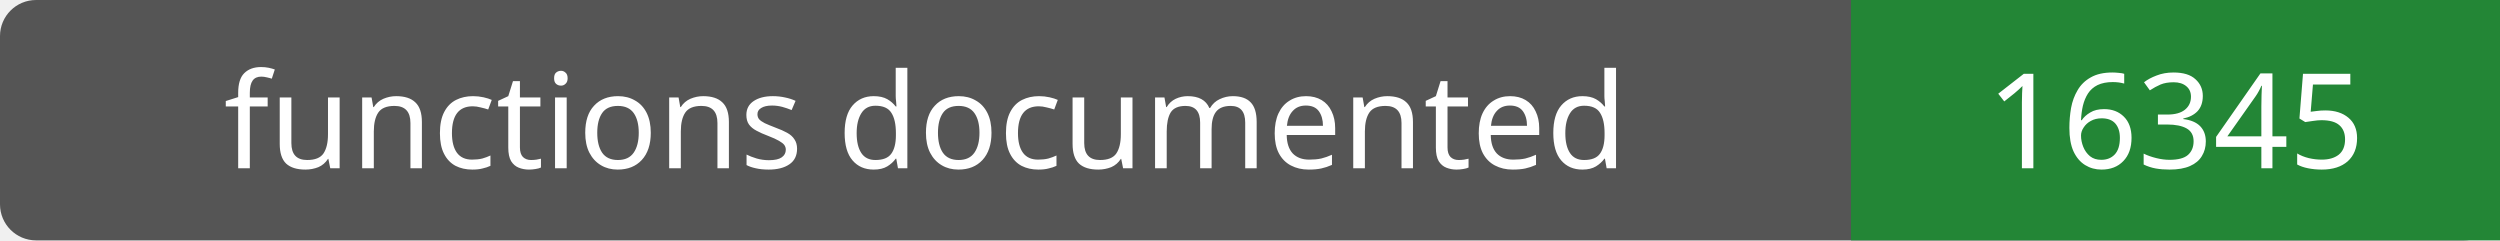
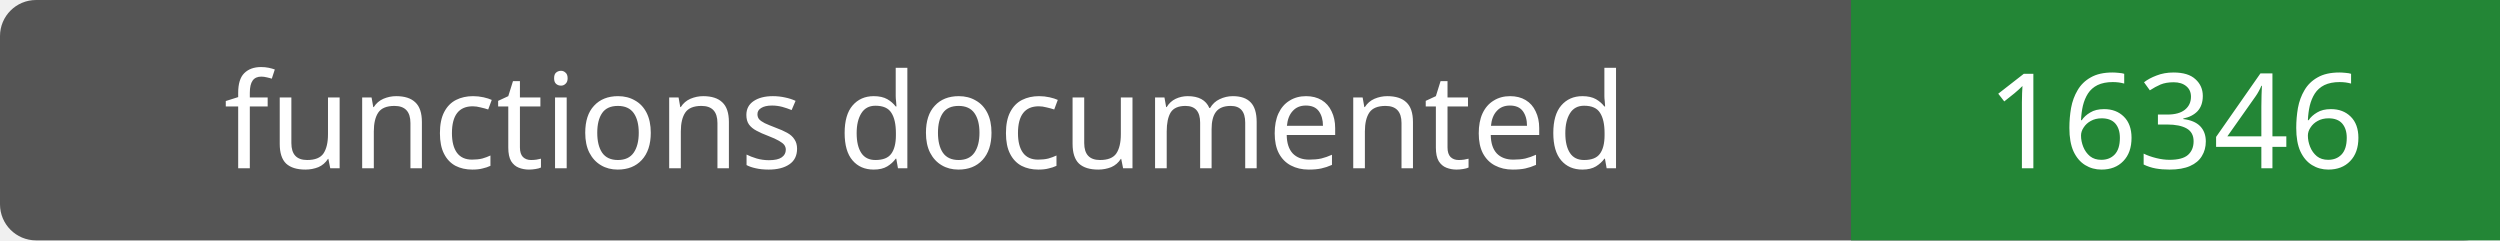
- <svg xmlns="http://www.w3.org/2000/svg" width="208" height="20" role="img" aria-label="functions documented: 16345">
+ <svg xmlns="http://www.w3.org/2000/svg" width="208" height="20" role="img" aria-label="functions documented: 16346">
  <rect width="208" height="20" rx="3" fill="#555" />
  <path fill="#238636" d="M154 0h54v20H154z" />
  <g fill="#fff" text-anchor="middle" font-family="Verdana,sans-serif" font-size="11">
    <text x="77.0" y="14">functions documented</text>
-     <text x="181.0" y="14">16345</text>
+     <text x="181.0" y="14">16346</text>
  </g>
</svg>
